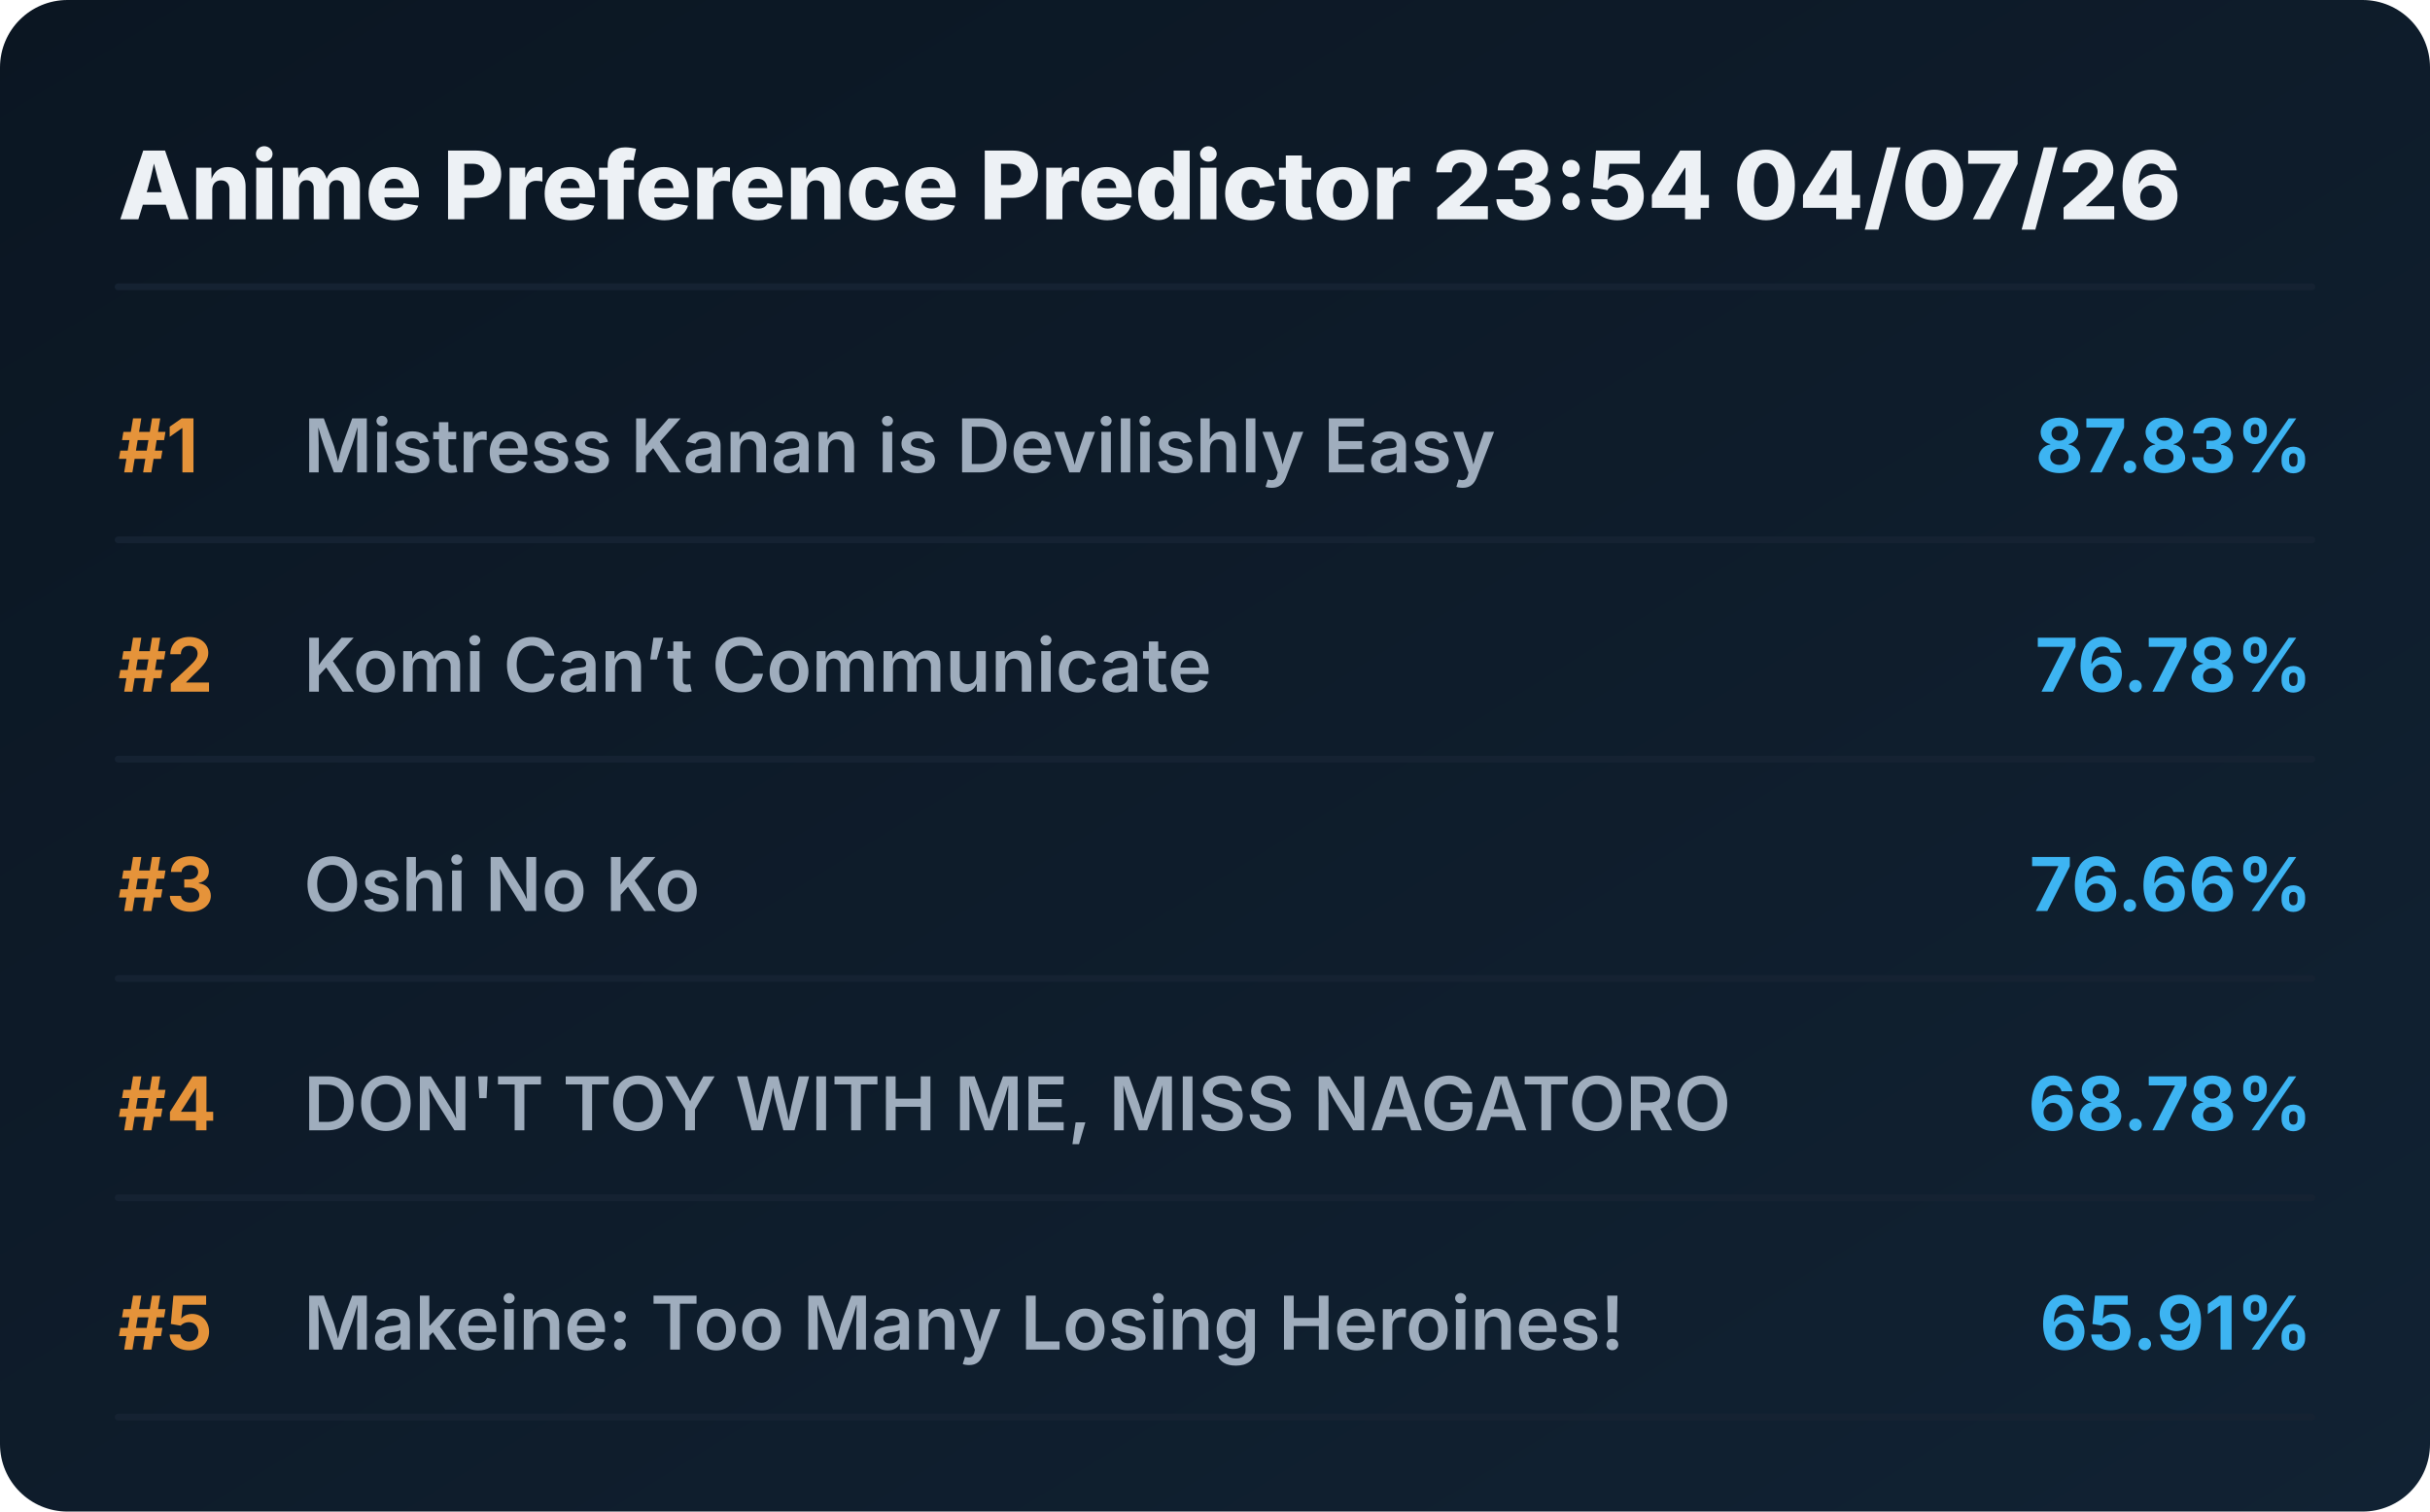
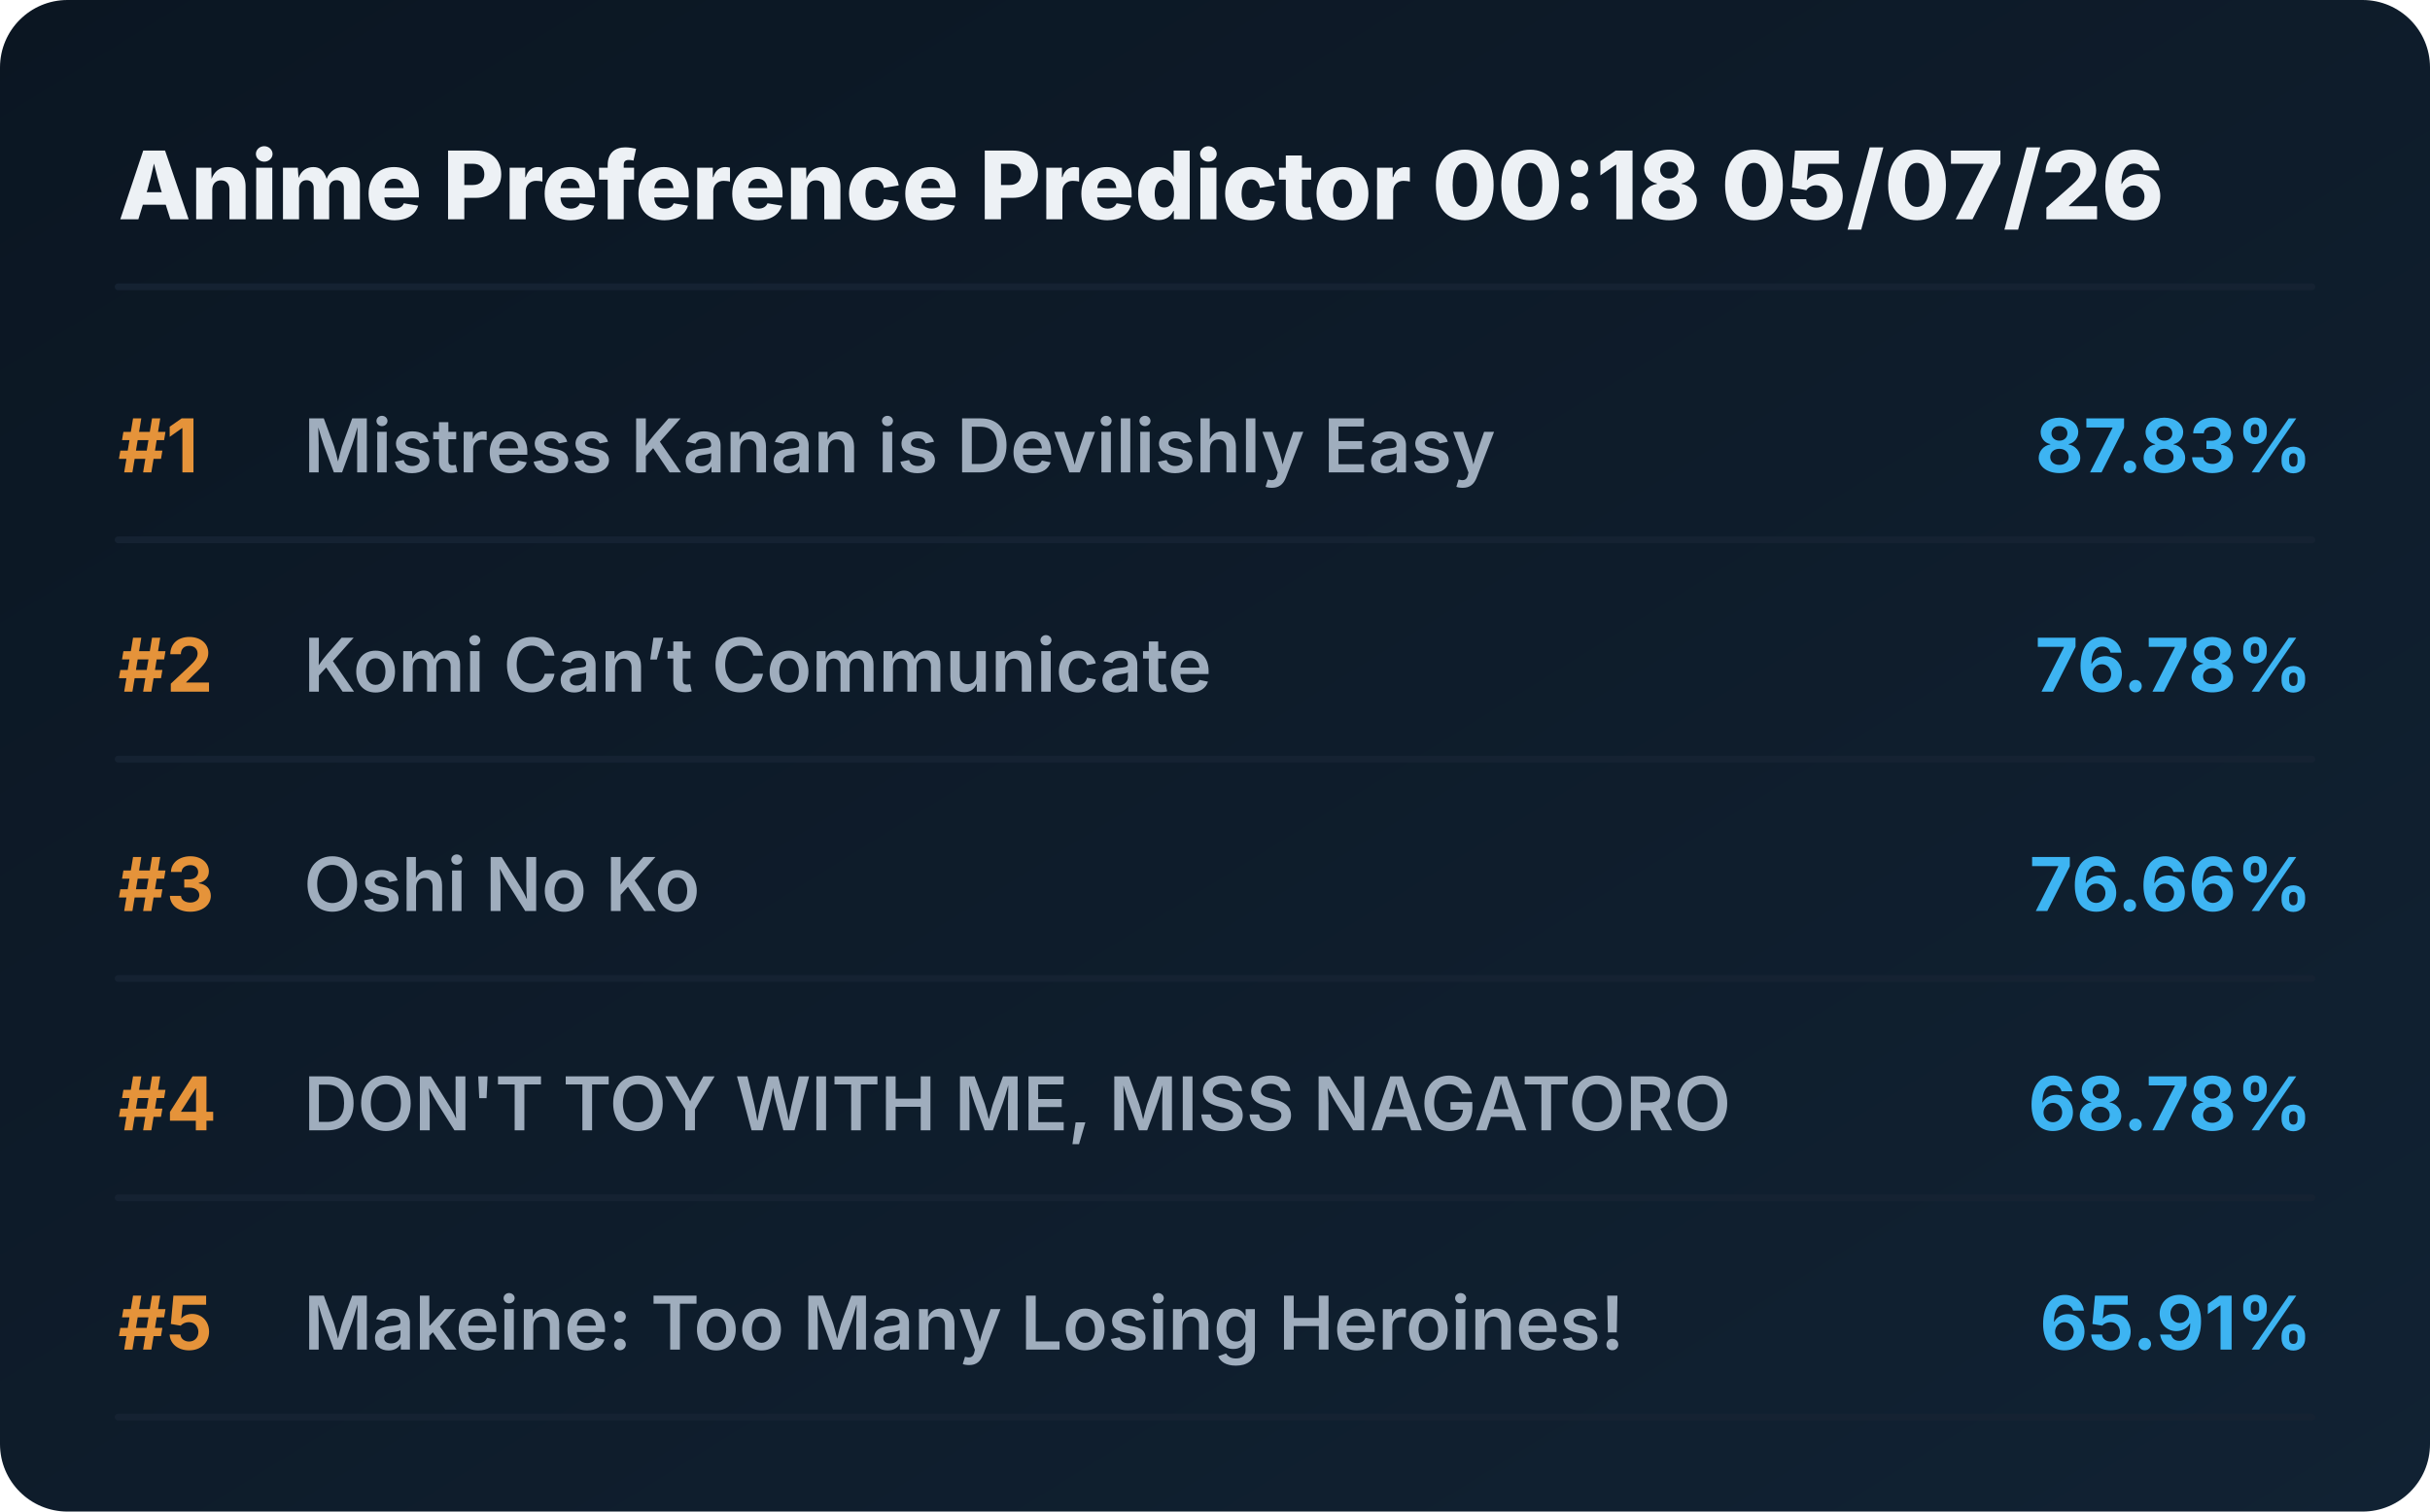
<svg xmlns="http://www.w3.org/2000/svg" viewBox="0 0 720 448" preserveAspectRatio="xMidYMid meet" style="width: 100%; height: auto; max-width: 720px;">
  <defs>
    <linearGradient id="boxGrad" x1="0%" y1="0%" x2="100%" y2="100%">
      <stop offset="0%" stop-color="#0b1622" />
      <stop offset="100%" stop-color="#112233" />
    </linearGradient>
    <clipPath id="titleClip">
      <rect x="90" y="0" width="510" height="100%" />
    </clipPath>
  </defs>
  <style>
    .bg { fill: url(#boxGrad); rx: 20px; }
    .header { font-family: 'Overpass', 'Inter', system-ui, sans-serif; font-weight: 800; font-size: 28px; fill: #edf1f5; }
    .rank { font-family: 'Overpass', 'Inter', system-ui, sans-serif; font-weight: 700; font-size: 22px; fill: #e5933a; }
    .title { font-family: 'Overpass', 'Inter', system-ui, sans-serif; font-weight: 600; font-size: 22px; fill: #9fadbd; }
    .score { font-family: 'Overpass', 'Inter', system-ui, sans-serif; font-weight: 700; font-size: 22px; fill: #3db4f2; }
    .line { stroke: #152232; stroke-width: 2; stroke-linecap: round; }
  </style>
  <rect class="bg" width="720" height="448" />
-   <text x="35" y="65" class="header">Anime Preference Predictor 23:54 04/07/26</text>
+   <text x="35" y="65" class="header">Anime Preference Predictor 00:18 05/07/26</text>
  <line x1="35" y1="85" x2="685" y2="85" class="line" />
  <g transform="translate(0, 0)">
    <text x="35" y="140" class="rank">#1</text>
    <text x="90" y="140" class="title">Mistress Kanan is Devilishly Easy</text>
    <text x="685" y="140" class="score" text-anchor="end">87.83%</text>
    <line x1="35" y1="160" x2="685" y2="160" class="line" />
  </g>
  <g transform="translate(0, 65)">
    <text x="35" y="140" class="rank">#2</text>
    <text x="90" y="140" class="title">Komi Can’t Communicate</text>
    <text x="685" y="140" class="score" text-anchor="end">76.78%</text>
    <line x1="35" y1="160" x2="685" y2="160" class="line" />
  </g>
  <g transform="translate(0, 130)">
    <text x="35" y="140" class="rank">#3</text>
    <text x="90" y="140" class="title">Oshi No Ko</text>
    <text x="685" y="140" class="score" text-anchor="end">76.66%</text>
    <line x1="35" y1="160" x2="685" y2="160" class="line" />
  </g>
  <g transform="translate(0, 195)">
    <text x="35" y="140" class="rank">#4</text>
    <text x="90" y="140" class="title">DON'T TOY WITH ME, MISS NAGATORO</text>
    <text x="685" y="140" class="score" text-anchor="end">68.78%</text>
    <line x1="35" y1="160" x2="685" y2="160" class="line" />
  </g>
  <g transform="translate(0, 260)">
    <text x="35" y="140" class="rank">#5</text>
    <text x="90" y="140" class="title">Makeine: Too Many Losing Heroines!</text>
    <text x="685" y="140" class="score" text-anchor="end">65.91%</text>
    <line x1="35" y1="160" x2="685" y2="160" class="line" />
  </g>
</svg>
